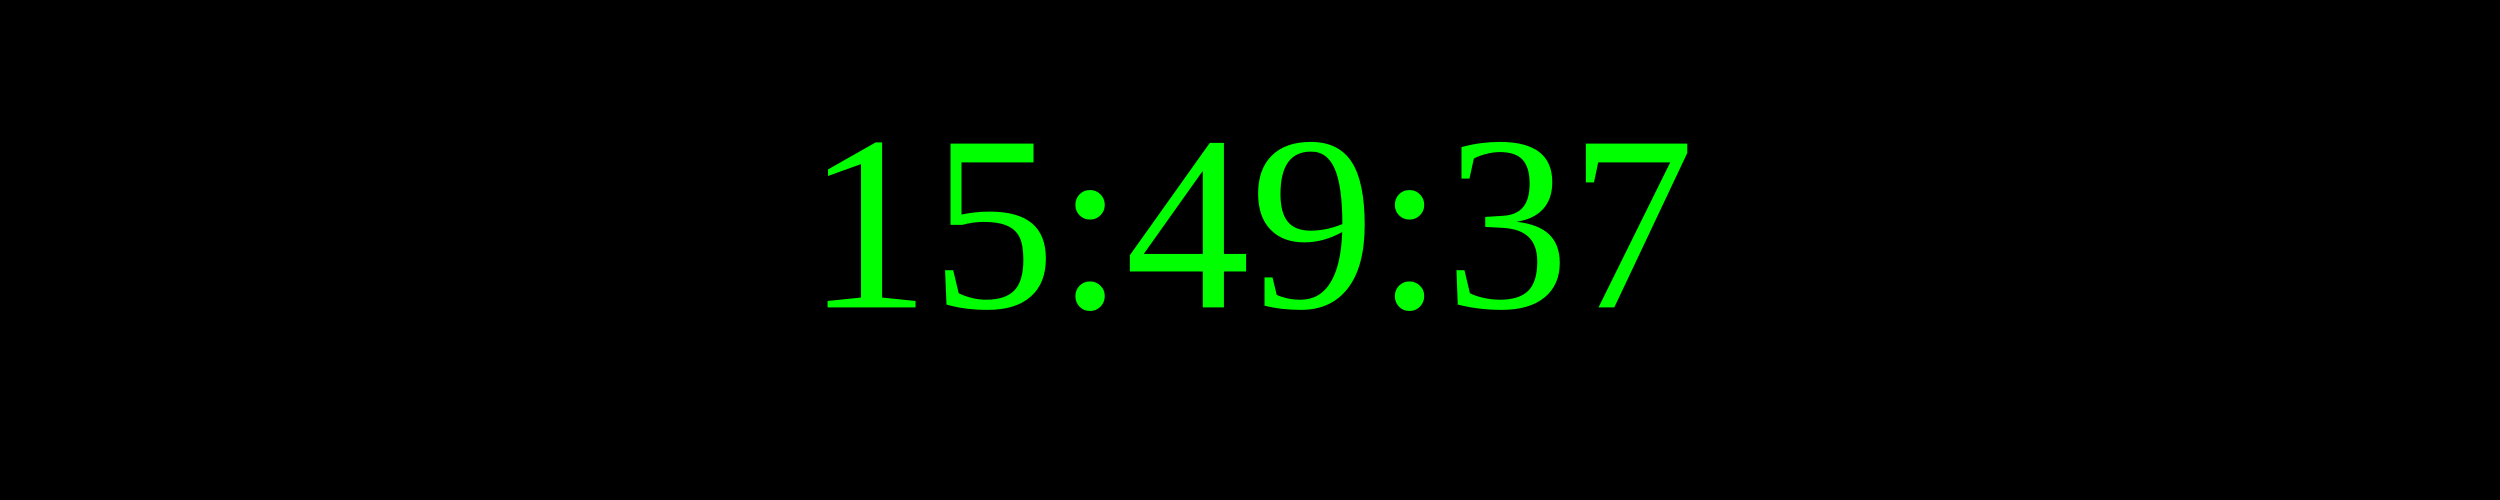
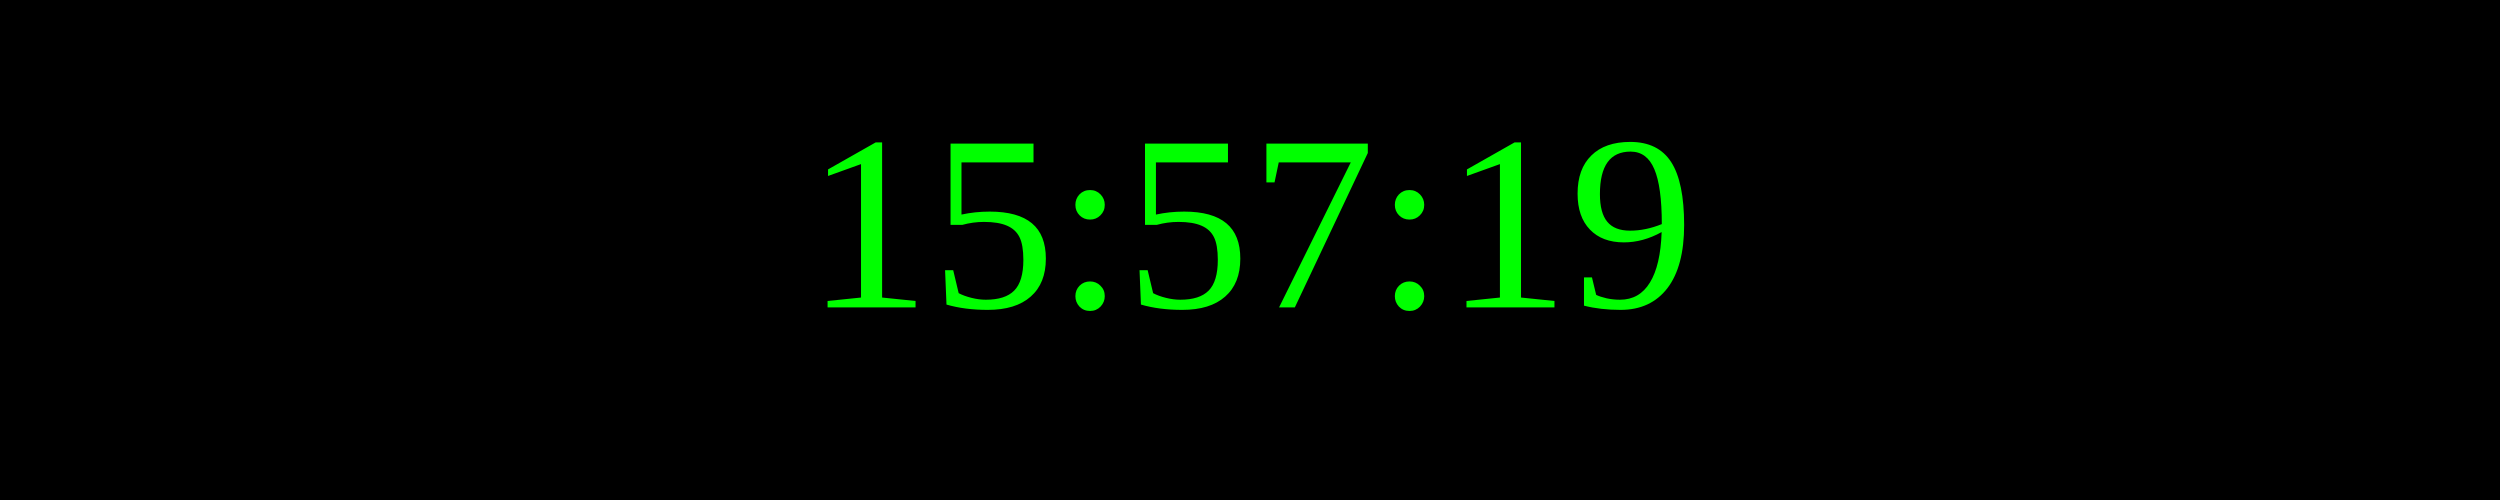
<svg xmlns="http://www.w3.org/2000/svg" width="250" height="50">
  <rect width="100%" height="100%" fill="black" />
  <text x="50%" y="50%" font-size="25" fill="lime" text-anchor="middle" dominant-baseline="middle">
- 15:49:37
+ 15:57:19
</text>
</svg>
